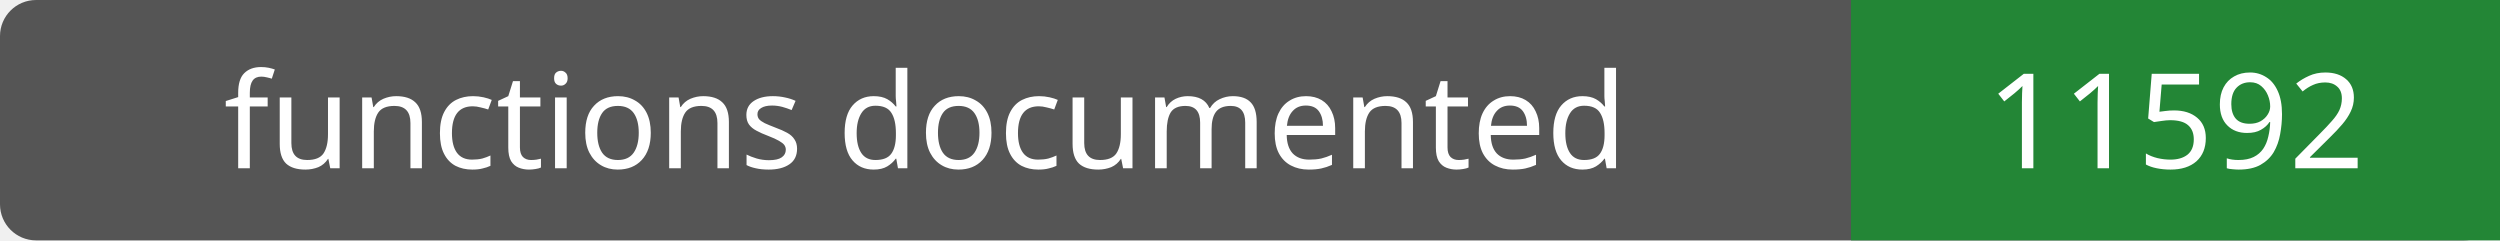
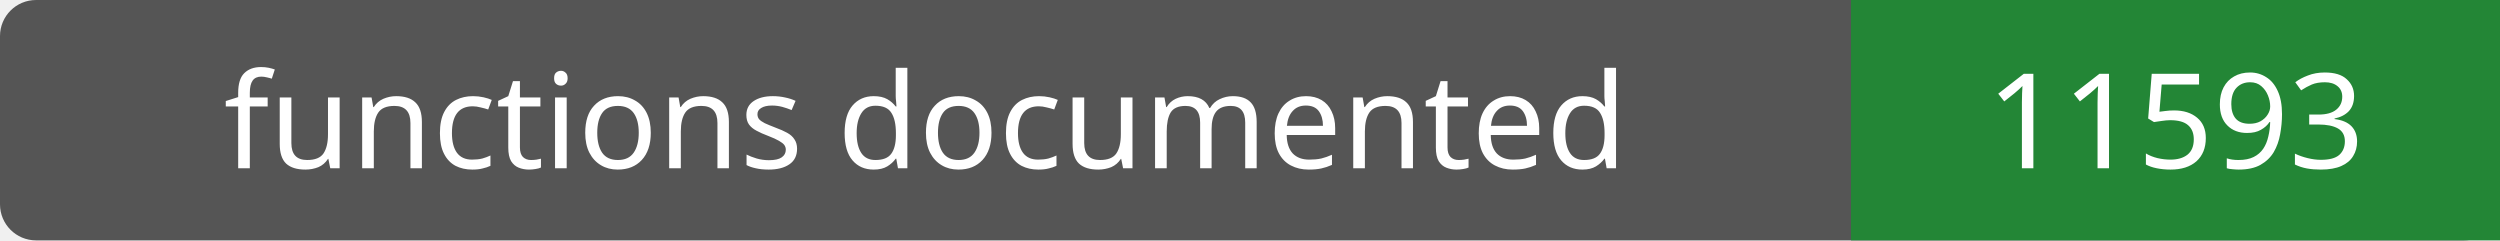
- <svg xmlns="http://www.w3.org/2000/svg" width="208" height="20" role="img" aria-label="functions documented: 11592">
+ <svg xmlns="http://www.w3.org/2000/svg" width="208" height="20" role="img" aria-label="functions documented: 11593">
  <rect width="208" height="20" rx="3" fill="#555" />
  <path fill="#238636" d="M154 0h54v20H154z" />
  <g fill="#fff" text-anchor="middle" font-family="Verdana,sans-serif" font-size="11">
    <text x="77.0" y="14">functions documented</text>
-     <text x="181.0" y="14">11592</text>
+     <text x="181.0" y="14">11593</text>
  </g>
</svg>
